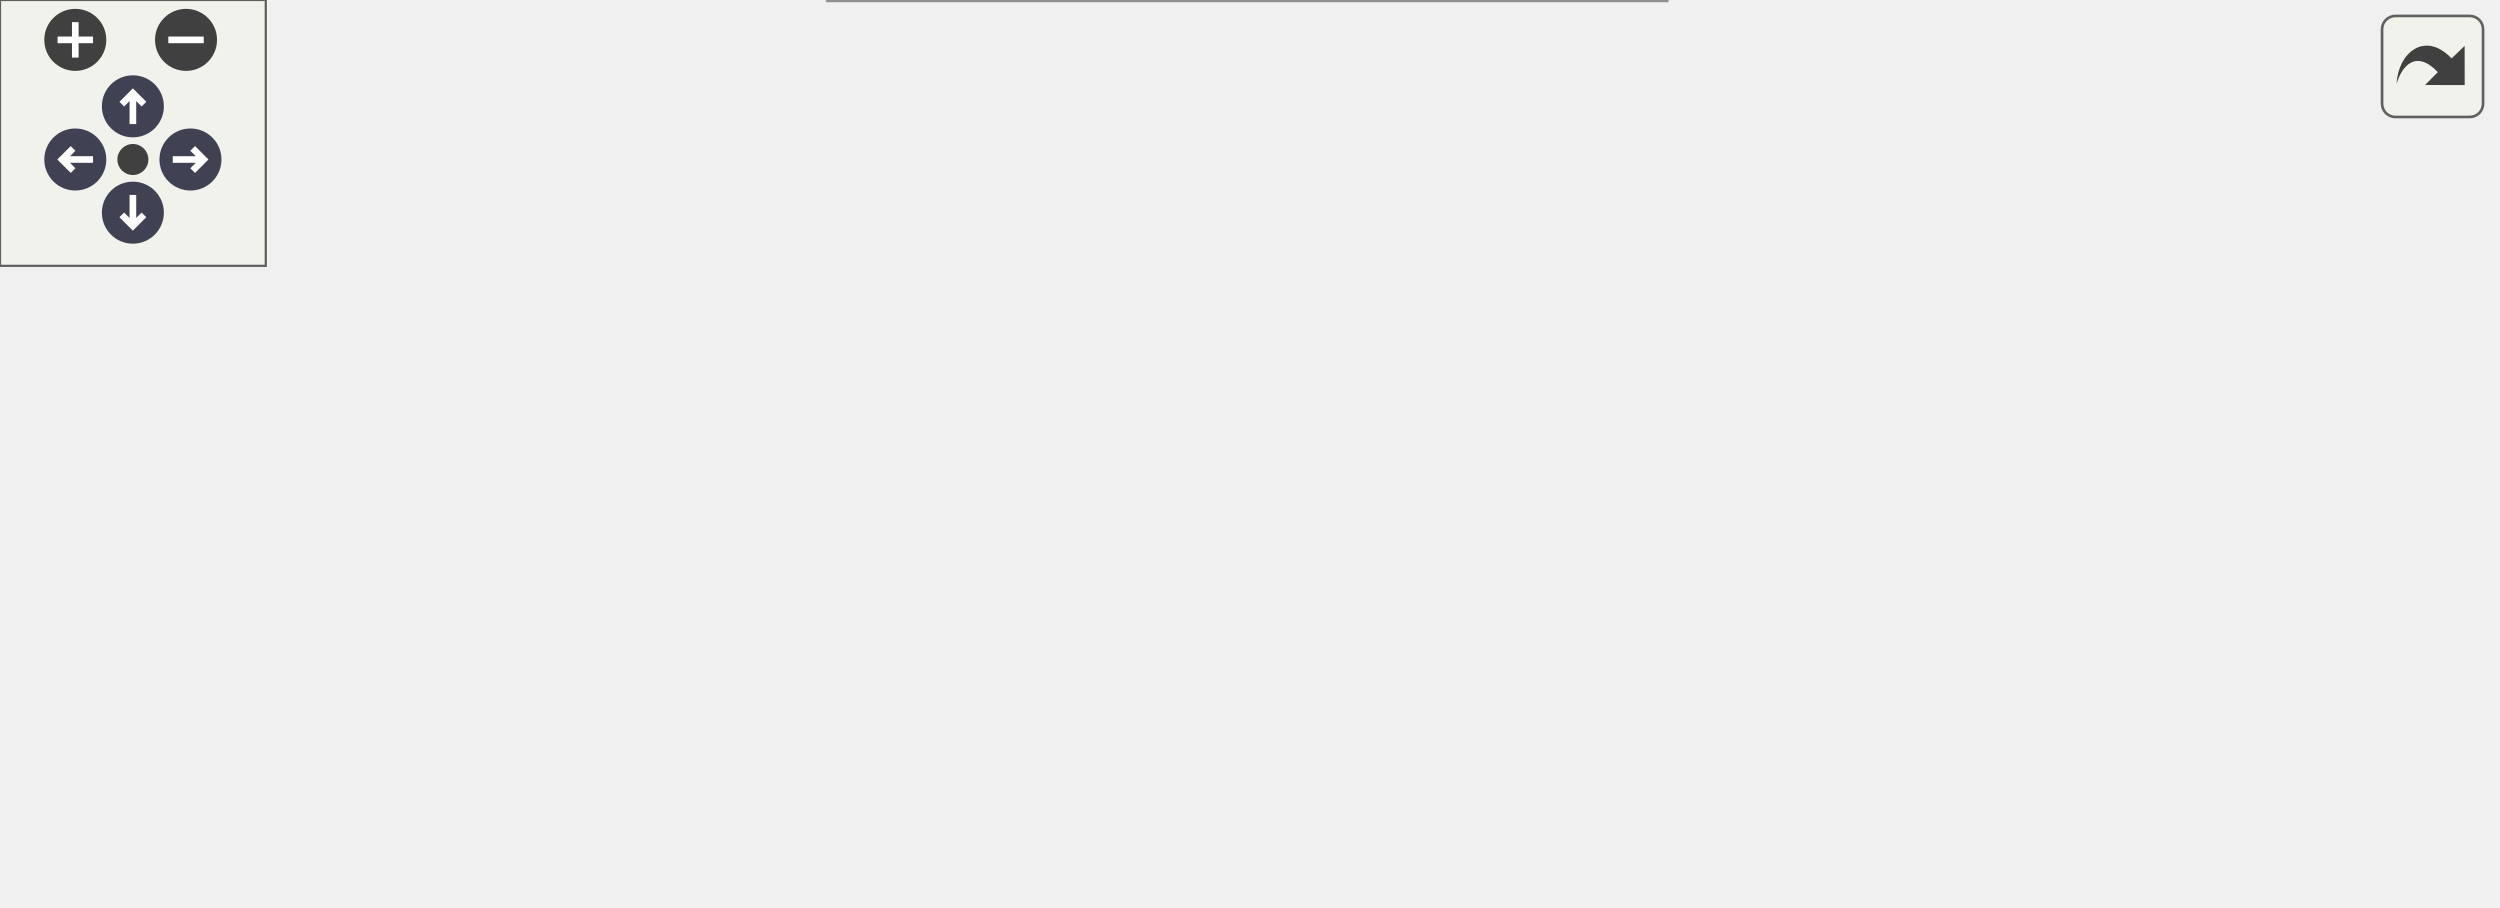
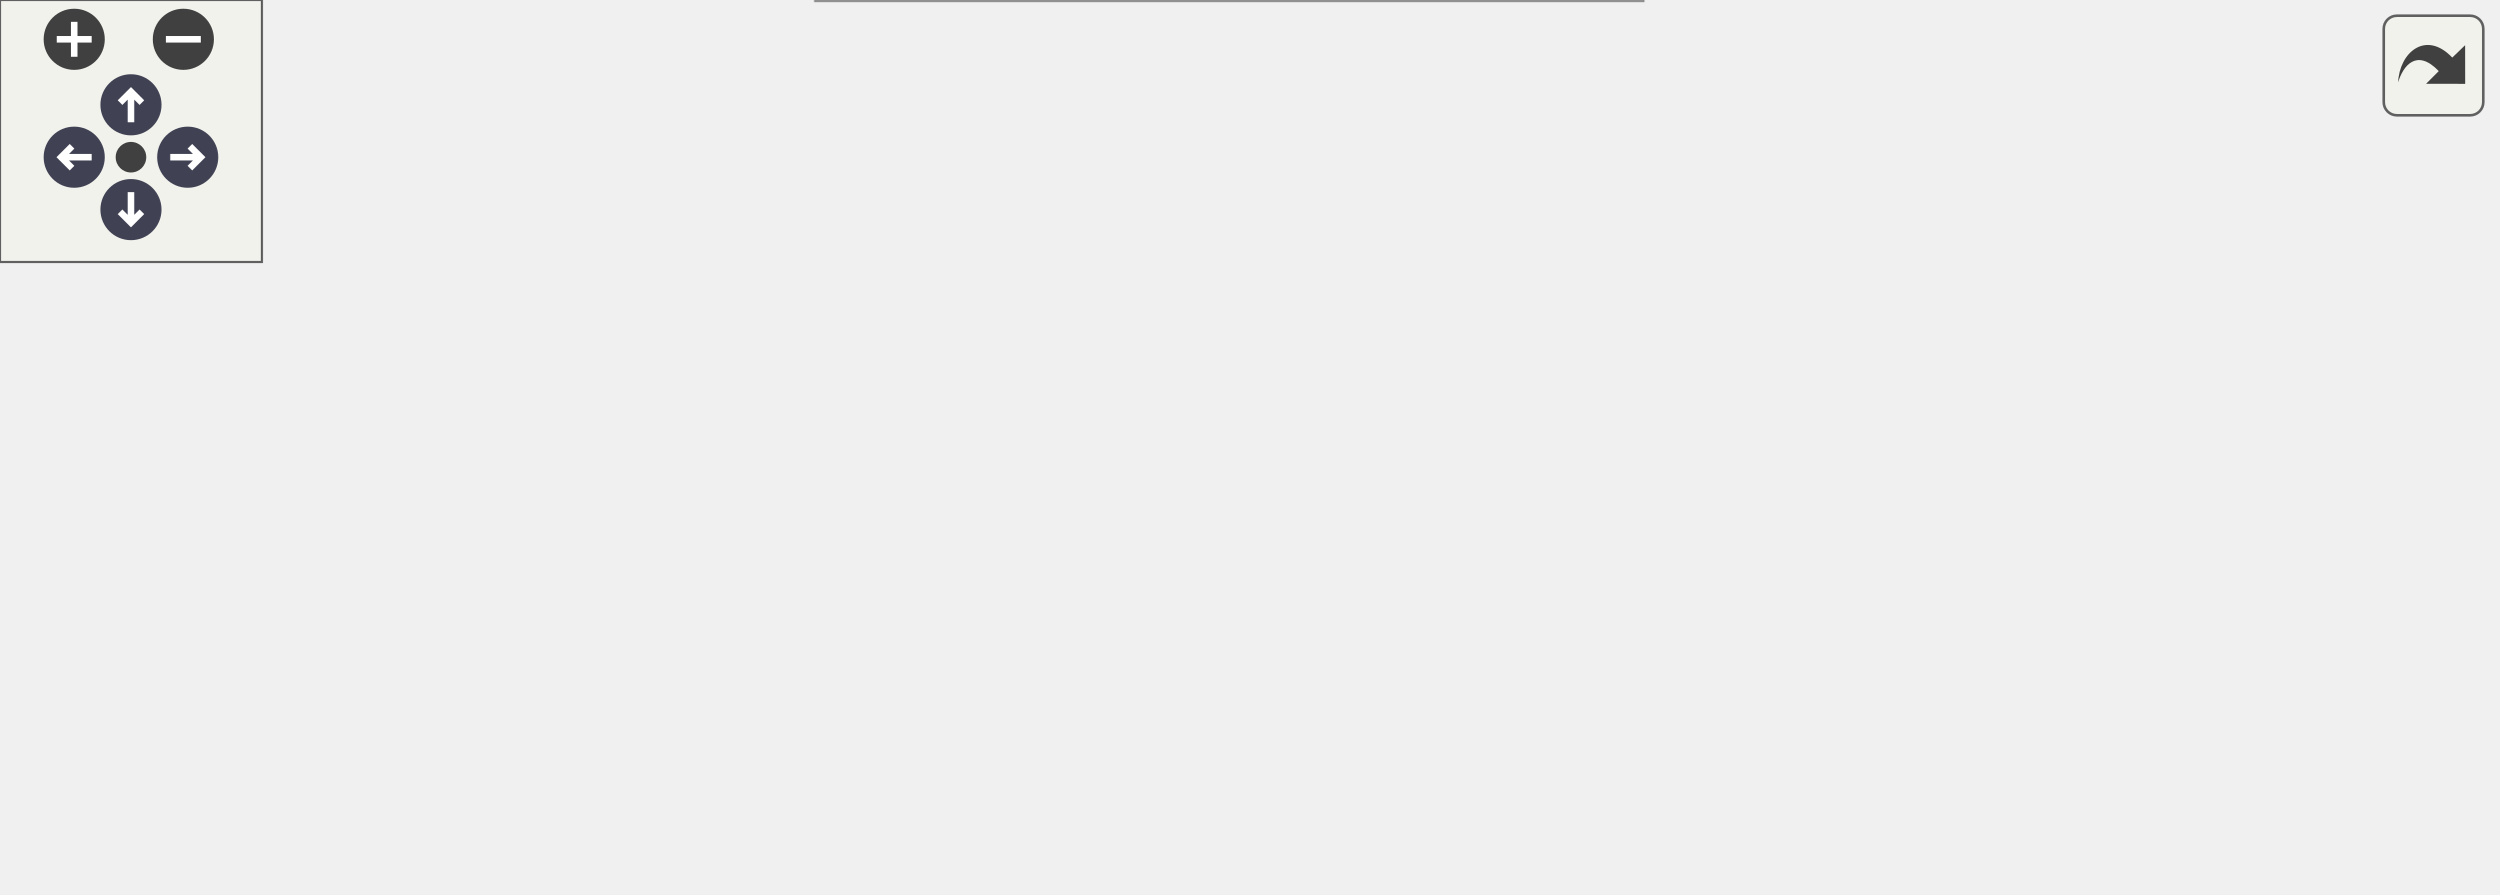
<svg xmlns="http://www.w3.org/2000/svg" xmlns:xlink="http://www.w3.org/1999/xlink" id="main" version="1.1" xml:space="preserve">
  <style type="text/css">
.node, .edge {opacity: 0.7;}
.node.selected, .edge.selected {opacity: 1;}
.edge:hover path { stroke: red; }
.edge:hover polygon { stroke: red; fill: red; }
</style>
  <defs>
    <circle id="rim" cx="0" cy="0" r="7" />
    <circle id="rim2" cx="0" cy="0" r="3.5" />
    <g id="zoomPlus">
      <use xlink:href="#rim" fill="#404040">
        <set attributeName="fill" to="#808080" begin="zoomplus.mouseover" end="zoomplus.mouseout" />
      </use>
      <path d="M-4,0h8M0,-4v8" fill="none" stroke="white" stroke-width="1.5" pointer-events="none" />
    </g>
    <g id="zoomMin">
      <use xlink:href="#rim" fill="#404040">
        <set attributeName="fill" to="#808080" begin="zoomminus.mouseover" end="zoomminus.mouseout" />
      </use>
      <path d="M-4,0h8" fill="none" stroke="white" stroke-width="1.5" pointer-events="none" />
    </g>
    <g id="arrowUp" transform="translate(30 24)">
      <use xlink:href="#rim" />
      <path pointer-events="none" fill="none" stroke="white" stroke-width="1.5" d="M0,-3.0v7 M-2.5,-0.5L0,-3.0L2.5,-0.5" />
    </g>
    <g id="arrowRight" transform="rotate(90) translate(36 -43)">
      <use xlink:href="#rim" />
      <path pointer-events="none" fill="none" stroke="white" stroke-width="1.5" d="M0,-3.0v7 M-2.5,-0.5L0,-3.0L2.5,-0.5" />
    </g>
    <g id="arrowDown" transform="rotate(180) translate(-30 -48)">
      <use xlink:href="#rim" />
      <path pointer-events="none" fill="none" stroke="white" stroke-width="1.5" d="M0,-3.0v7 M-2.5,-0.5L0,-3.0L2.5,-0.5" />
    </g>
    <g id="arrowLeft" transform="rotate(270) translate(-36 17)">
      <use xlink:href="#rim" />
      <path pointer-events="none" fill="none" stroke="white" stroke-width="1.5" d="M0,-3.0v7 M-2.5,-0.5L0,-3.0L2.5,-0.5" />
    </g>
    <g id="resetDef">
      <use xlink:href="#rim2" fill="#404040">
        <set attributeName="fill" to="#808080" begin="reset.mouseover" end="reset.mouseout" />
      </use>
    </g>
  </defs>
  <svg id="graph" class="graph">
    <g id="viewport">
      <g id="Node000001" class="node">
        <g id="a_Node000001">
          <a xlink:title="Remplit récursivement la grille Sudoku (backtracking).">
            <polygon fill="#999999" stroke="#666666" points="151,-94 0,-94 0,-62 151,-62 151,-94" />
            <text text-anchor="start" x="8" y="-80.5" font-family="Helvetica,sans-Serif" font-size="10.00">fr.softsf.sudokufx.utils.sudoku.</text>
            <text text-anchor="middle" x="75.5" y="-68.5" font-family="Helvetica,sans-Serif" font-size="10.00">GridMaster.remplirLaGrille</text>
          </a>
        </g>
      </g>
-       <g id="edge6_Node000001_Node000001" class="edge">
-         <g id="a_edge6_Node000001_Node000001">
+       <g id="edge7_Node000001_Node000001" class="edge">
+         <g id="a_edge7_Node000001_Node000001">
          <a xlink:title=" ">
            <path fill="none" stroke="#63b8ff" d="M38.7,-94.44C31.83,-103.58 44.1,-112 75.5,-112 92.92,-112 104.45,-109.41 110.09,-105.54" />
            <polygon fill="#63b8ff" stroke="#63b8ff" points="113.49,-106.42 112,-95.93 106.62,-105.05 113.49,-106.42" />
          </a>
        </g>
      </g>
      <g id="Node000002" class="node">
        <g id="a_Node000002">
          <a xlink:href="classfr_1_1softsf_1_1sudokufx_1_1utils_1_1sudoku_1_1_grid_master.html#a95ced6119d7d08726742be7d90c37948" target="_top" xlink:title="Choisit une valeur aléatoire parmi les possibilités données.">
            <polygon fill="white" stroke="#666666" points="362,-144 201.25,-144 201.25,-112 362,-112 362,-144" />
            <text text-anchor="start" x="209.25" y="-130.5" font-family="Helvetica,sans-Serif" font-size="10.00">fr.softsf.sudokufx.utils.sudoku.</text>
            <text text-anchor="middle" x="281.62" y="-118.5" font-family="Helvetica,sans-Serif" font-size="10.00">GridMaster.choisirValeurAleatoire</text>
          </a>
        </g>
      </g>
      <g id="edge1_Node000001_Node000002" class="edge">
        <g id="a_edge1_Node000001_Node000002">
          <a xlink:title=" ">
            <path fill="none" stroke="#63b8ff" d="M143.62,-94.44C162.46,-99.05 183.1,-104.11 202.51,-108.87" />
            <polygon fill="#63b8ff" stroke="#63b8ff" points="201.45,-112.21 211.99,-111.19 203.11,-105.41 201.45,-112.21" />
          </a>
        </g>
      </g>
-       <g id="Node000004" class="node">
-         <g id="a_Node000004">
+       <g id="Node000005" class="node">
+         <g id="a_Node000005">
          <a xlink:href="classfr_1_1softsf_1_1sudokufx_1_1utils_1_1sudoku_1_1_grid_master.html#aab28df678a8069dd22b13a687bb2ba5b" target="_top" xlink:title="Élimine la valeur des possibilités des cases alentours.">
            <polygon fill="white" stroke="#666666" points="357.12,-94 206.12,-94 206.12,-62 357.12,-62 357.12,-94" />
            <text text-anchor="start" x="214.12" y="-80.5" font-family="Helvetica,sans-Serif" font-size="10.00">fr.softsf.sudokufx.utils.sudoku.</text>
            <text text-anchor="middle" x="281.62" y="-68.5" font-family="Helvetica,sans-Serif" font-size="10.00">GridMaster.eliminerPossibilite</text>
          </a>
        </g>
      </g>
-       <g id="edge3_Node000001_Node000004" class="edge">
-         <g id="a_edge3_Node000001_Node000004">
+       <g id="edge4_Node000001_Node000005" class="edge">
+         <g id="a_edge4_Node000001_Node000005">
          <a xlink:title=" ">
            <path fill="none" stroke="#63b8ff" d="M151.35,-78C165.36,-78 180.1,-78 194.42,-78" />
            <polygon fill="#63b8ff" stroke="#63b8ff" points="194.27,-81.5 204.27,-78 194.27,-74.5 194.27,-81.5" />
          </a>
        </g>
      </g>
-       <g id="Node000005" class="node">
-         <g id="a_Node000005">
+       <g id="Node000006" class="node">
+         <g id="a_Node000006">
          <a xlink:href="classfr_1_1softsf_1_1sudokufx_1_1utils_1_1sudoku_1_1_grid_master.html#a2bfd5ca8d30b4f51db2a81d8c9a5b641" target="_top" xlink:title="Trouve la case vide avec le moins de possibilités.">
            <polygon fill="white" stroke="#666666" points="376.25,-44 187,-44 187,0 376.25,0 376.25,-44" />
            <text text-anchor="start" x="195" y="-30.5" font-family="Helvetica,sans-Serif" font-size="10.00">fr.softsf.sudokufx.utils.sudoku.</text>
            <text text-anchor="start" x="195" y="-18.5" font-family="Helvetica,sans-Serif" font-size="10.00">GridMaster.laCaseVideAvecLeMoinsDe</text>
            <text text-anchor="middle" x="281.62" y="-6.5" font-family="Helvetica,sans-Serif" font-size="10.00">Possibilites</text>
          </a>
        </g>
      </g>
-       <g id="edge4_Node000001_Node000005" class="edge">
-         <g id="a_edge4_Node000001_Node000005">
+       <g id="edge5_Node000001_Node000006" class="edge">
+         <g id="a_edge5_Node000001_Node000006">
          <a xlink:title=" ">
            <path fill="none" stroke="#63b8ff" d="M136.64,-61.5C152.81,-57.07 170.67,-52.16 188.16,-47.37" />
            <polygon fill="#63b8ff" stroke="#63b8ff" points="188.8,-50.82 197.52,-44.8 186.95,-44.07 188.8,-50.82" />
          </a>
        </g>
      </g>
      <g id="Node000003" class="node">
        <g id="a_Node000003">
          <a xlink:href="classfr_1_1softsf_1_1sudokufx_1_1utils_1_1sudoku_1_1_grid_master.html#afa58a9e419a56117d305014b687b8079" target="_top" xlink:title="Compte le nombre de bits à 1 dans un entier.">
-             <polygon fill="white" stroke="#666666" points="563.25,-91 412.25,-91 412.25,-59 563.25,-59 563.25,-91" />
-             <text text-anchor="start" x="420.25" y="-77.5" font-family="Helvetica,sans-Serif" font-size="10.00">fr.softsf.sudokufx.utils.sudoku.</text>
-             <text text-anchor="middle" x="487.75" y="-65.5" font-family="Helvetica,sans-Serif" font-size="10.00">GridMaster.compterBits</text>
+             <polygon fill="white" stroke="#666666" points="567.38,-66 416.38,-66 416.38,-34 567.38,-34 567.38,-66" />
+             <text text-anchor="start" x="424.38" y="-52.5" font-family="Helvetica,sans-Serif" font-size="10.00">fr.softsf.sudokufx.utils.sudoku.</text>
+             <text text-anchor="middle" x="491.88" y="-40.5" font-family="Helvetica,sans-Serif" font-size="10.00">GridMaster.compterBits</text>
          </a>
        </g>
      </g>
      <g id="edge2_Node000002_Node000003" class="edge">
        <g id="a_edge2_Node000002_Node000003">
          <a xlink:title=" ">
-             <path fill="none" stroke="#63b8ff" d="M346.09,-111.52C367.12,-106.06 390.7,-99.94 412.47,-94.29" />
-             <polygon fill="#63b8ff" stroke="#63b8ff" points="413.06,-97.75 421.86,-91.85 411.3,-90.97 413.06,-97.75" />
+             <path fill="none" stroke="#63b8ff" d="M349.8,-111.57C358.77,-108.93 367.79,-106.06 376.25,-103 401.06,-94.03 427.86,-81.78 449.31,-71.32" />
+             <polygon fill="#63b8ff" stroke="#63b8ff" points="450.6,-74.59 458.02,-67.02 447.5,-68.31 450.6,-74.59" />
          </a>
        </g>
      </g>
-       <g id="edge5_Node000005_Node000003" class="edge">
-         <g id="a_edge5_Node000005_Node000003">
+       <g id="Node000004" class="node">
+         <g id="a_Node000004">
+           <a xlink:href="classfr_1_1softsf_1_1sudokufx_1_1utils_1_1_secure_random_generator.html#a9f9536fac826d79183da75606d633e55" target="_top" xlink:title="Generates a random integer between 0 (inclusive) and the specified bound (exclusive).">
+             <polygon fill="white" stroke="#666666" points="571.5,-144 412.25,-144 412.25,-112 571.5,-112 571.5,-144" />
+             <text text-anchor="start" x="420.25" y="-130.5" font-family="Helvetica,sans-Serif" font-size="10.00">fr.softsf.sudokufx.utils.</text>
+             <text text-anchor="middle" x="491.88" y="-118.5" font-family="Helvetica,sans-Serif" font-size="10.00">SecureRandomGenerator.nextInt</text>
+           </a>
+         </g>
+       </g>
+       <g id="edge3_Node000002_Node000004" class="edge">
+         <g id="a_edge3_Node000002_Node000004">
          <a xlink:title=" ">
-             <path fill="none" stroke="#63b8ff" d="M369.19,-44.48C383.51,-48.19 398.25,-52.02 412.24,-55.65" />
-             <polygon fill="#63b8ff" stroke="#63b8ff" points="411.25,-59.01 421.81,-58.14 413.01,-52.24 411.25,-59.01" />
+             <path fill="none" stroke="#63b8ff" d="M362.25,-128C374.86,-128 387.98,-128 400.81,-128" />
+             <polygon fill="#63b8ff" stroke="#63b8ff" points="400.47,-131.5 410.47,-128 400.47,-124.5 400.47,-131.5" />
+           </a>
+         </g>
+       </g>
+       <g id="edge6_Node000006_Node000003" class="edge">
+         <g id="a_edge6_Node000006_Node000003">
+           <a xlink:title=" ">
+             <path fill="none" stroke="#63b8ff" d="M376.7,-34.65C386.05,-35.91 395.5,-37.18 404.77,-38.42" />
+             <polygon fill="#63b8ff" stroke="#63b8ff" points="404.07,-41.86 414.45,-39.72 405,-34.92 404.07,-41.86" />
          </a>
        </g>
      </g>
    </g>
  </svg>
  <g id="navigator" transform="translate(0 0)" fill="#404254">
    <rect fill="#f2f5e9" fill-opacity="0.5" stroke="#606060" stroke-width=".5" x="0" y="0" width="60" height="60" />
    <use id="zoomplus" xlink:href="#zoomPlus" x="17" y="9" />
    <use id="zoomminus" xlink:href="#zoomMin" x="42" y="9" />
    <use id="reset" xlink:href="#resetDef" x="30" y="36" />
    <use id="arrowup" xlink:href="#arrowUp" x="0" y="0" />
    <use id="arrowright" xlink:href="#arrowRight" x="0" y="0" />
    <use id="arrowdown" xlink:href="#arrowDown" x="0" y="0" />
    <use id="arrowleft" xlink:href="#arrowLeft" x="0" y="0" />
  </g>
  <svg viewBox="0 0 15 15" width="100%" height="30px" preserveAspectRatio="xMaxYMin meet">
    <g id="arrow_out" transform="scale(0.3 0.3)">
      <a xlink:href="classfr_1_1softsf_1_1sudokufx_1_1utils_1_1sudoku_1_1_grid_master_ad07acfe4c763044df860c349c6c565ef_cgraph_org.svg" target="_base">
        <rect id="button" ry="5" rx="5" y="6" x="6" height="38" width="38" fill="#f2f5e9" fill-opacity="0.5" stroke="#606060" stroke-width="1.0" />
        <path id="arrow" d="M 11.5,31.437 C 11.94,20.098 22.043,11.323 32.159,21.979 L 37.069,17.246 C 37.069,17.246 37.088,32 37.088,32 L 22.16,31.978 C 22.16,31.978 26.998,27.14 26.998,27.14 C 18.529,18.264 13.292,25.23 11.5,31.437 z" style="fill:#404040;" />
      </a>
    </g>
  </svg>
  <style type="text/css">

[data-mouse-over-selected='false'] { opacity: 0.7; }
[data-mouse-over-selected='true']  { opacity: 1.0; }

</style>
</svg>
